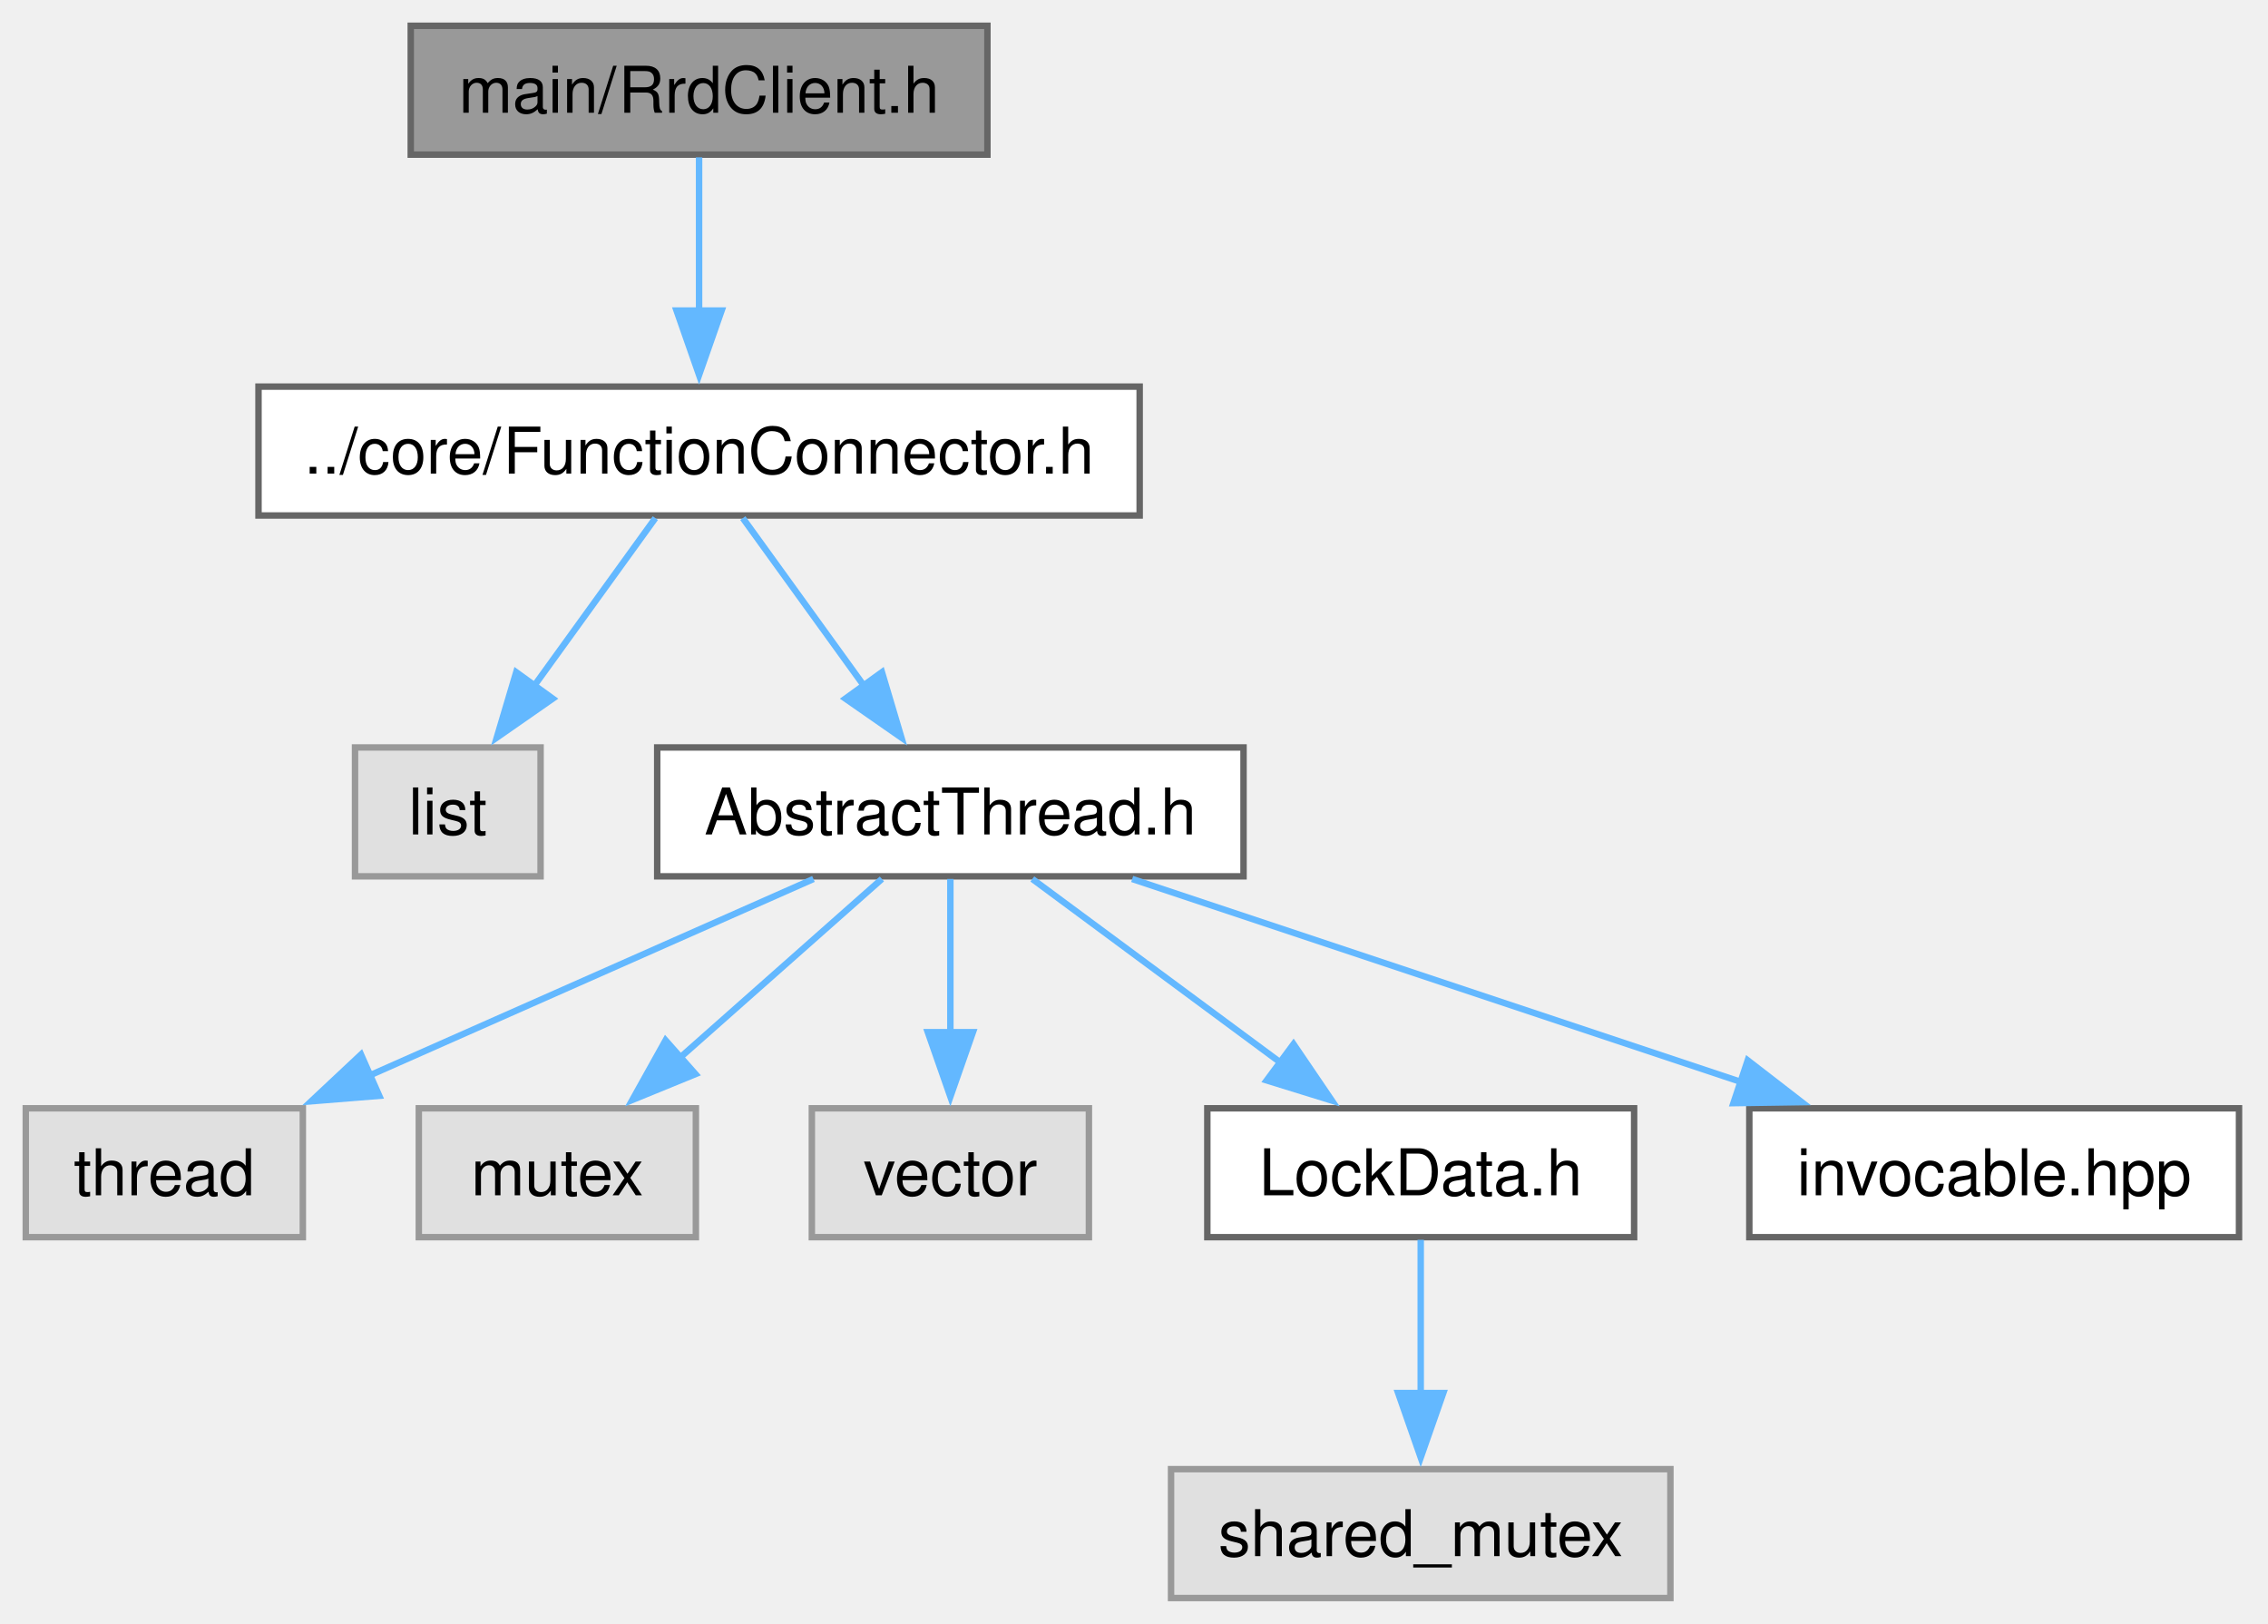
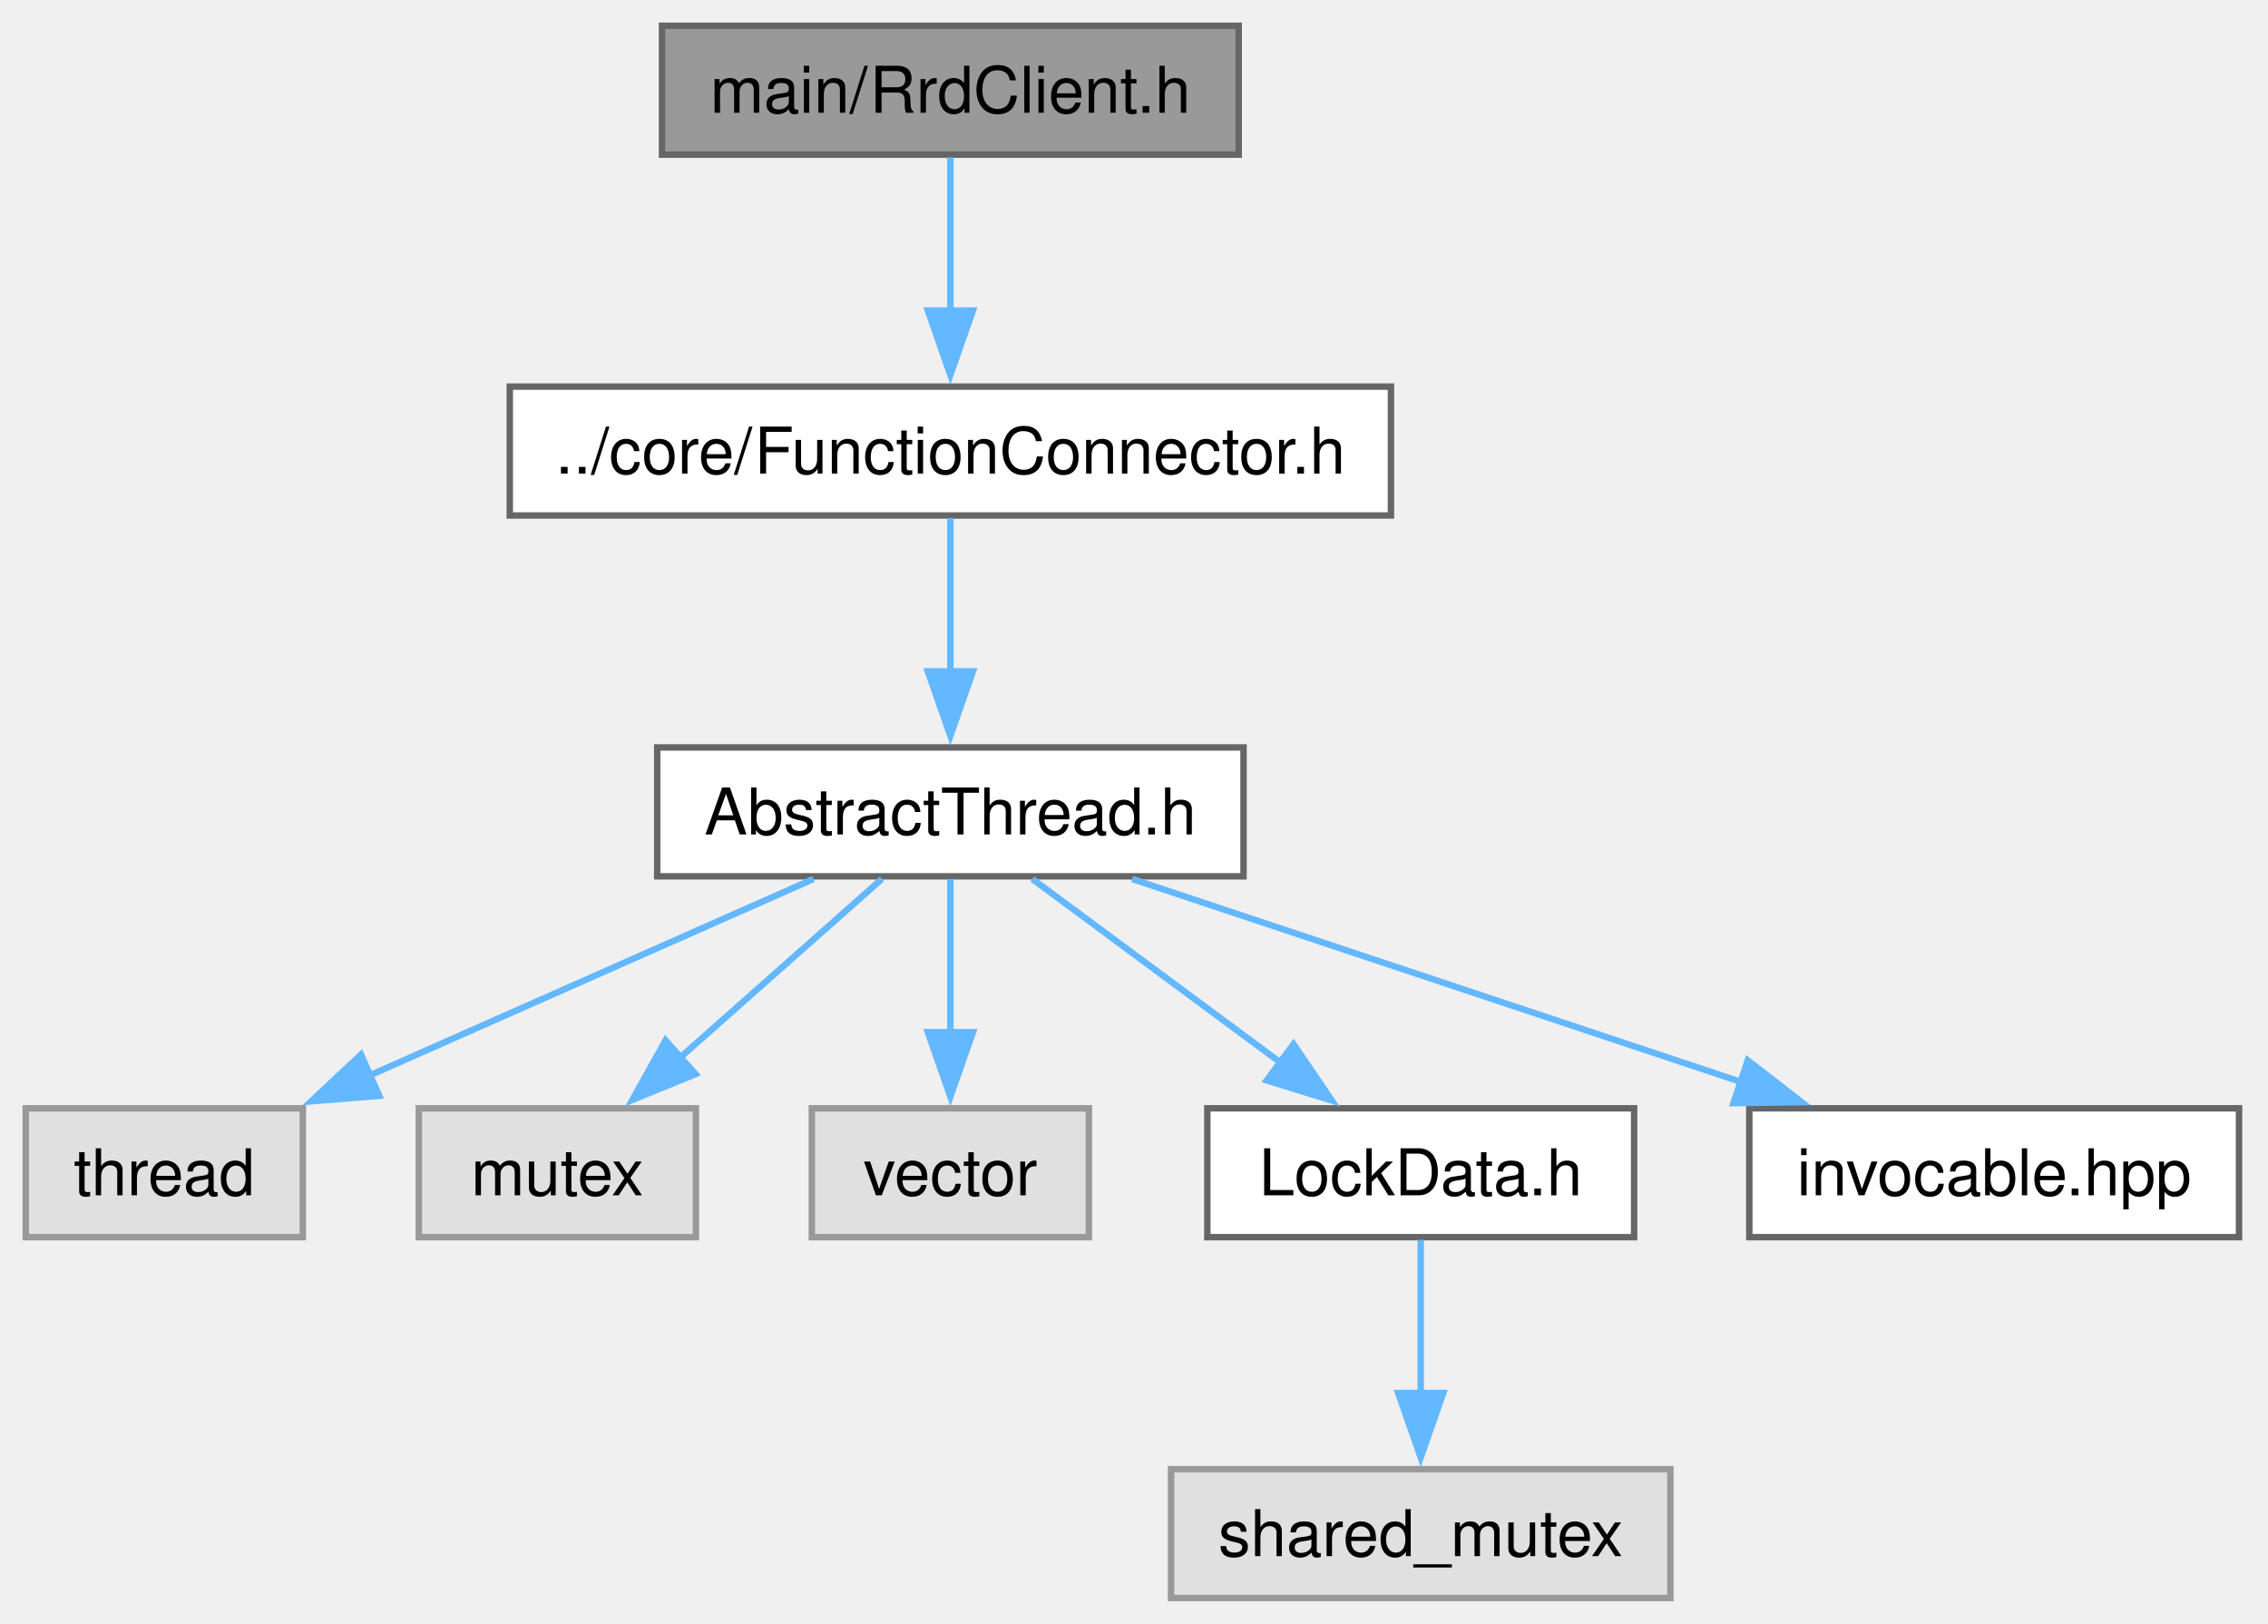
<svg xmlns="http://www.w3.org/2000/svg" xmlns:xlink="http://www.w3.org/1999/xlink" width="352pt" height="252pt" viewBox="0.00 0.00 352.00 252.00">
  <g id="graph0" class="graph" transform="scale(1 1) rotate(0) translate(4 248)">
    <g id="Node000001" class="node">
      <g id="a_Node000001">
        <a xlink:title="The RrdClient class.">
-           <polygon fill="#999999" stroke="#666666" points="149.25,-244 59.75,-244 59.75,-224 149.25,-224 149.25,-244" />
-           <text xml:space="preserve" text-anchor="middle" x="104.5" y="-230.5" font-family="Helvetica,sans-Serif" font-size="10.00">main/RrdClient.h</text>
+           <polygon fill="#999999" stroke="#666666" points="188.25,-244 98.75,-244 98.75,-224 188.25,-224 188.25,-244" />
+           <text xml:space="preserve" text-anchor="middle" x="143.5" y="-230.5" font-family="Helvetica,sans-Serif" font-size="10.00">main/RrdClient.h</text>
        </a>
      </g>
    </g>
    <g id="Node000002" class="node">
      <g id="a_Node000002">
        <a xlink:href="FunctionConnector_8h.html" target="_top" xlink:title="The AbstractFunctionConnector, FunctionConnector, FunctionConnectorProtected, FunctionConnectionGuard...">
-           <polygon fill="white" stroke="#666666" points="172.88,-188 36.12,-188 36.12,-168 172.88,-168 172.88,-188" />
-           <text xml:space="preserve" text-anchor="middle" x="104.5" y="-174.5" font-family="Helvetica,sans-Serif" font-size="10.00">../core/FunctionConnector.h</text>
+           <polygon fill="white" stroke="#666666" points="211.88,-188 75.12,-188 75.12,-168 211.88,-168 211.88,-188" />
+           <text xml:space="preserve" text-anchor="middle" x="143.5" y="-174.5" font-family="Helvetica,sans-Serif" font-size="10.00">../core/FunctionConnector.h</text>
        </a>
      </g>
    </g>
    <g id="edge1_Node000001_Node000002" class="edge">
      <g id="a_edge1_Node000001_Node000002">
        <a xlink:title=" ">
-           <path fill="none" stroke="#63b8ff" d="M104.5,-223.59C104.5,-217.01 104.5,-207.96 104.5,-199.73" />
-           <polygon fill="#63b8ff" stroke="#63b8ff" points="108,-199.81 104.5,-189.81 101,-199.81 108,-199.81" />
+           <path fill="none" stroke="#63b8ff" d="M143.5,-223.59C143.5,-217.01 143.5,-207.96 143.5,-199.73" />
+           <polygon fill="#63b8ff" stroke="#63b8ff" points="147,-199.81 143.5,-189.81 140,-199.81 147,-199.81" />
        </a>
      </g>
    </g>
    <g id="Node000003" class="node">
      <g id="a_Node000003">
-         <a xlink:title=" ">
-           <polygon fill="#e0e0e0" stroke="#999999" points="79.9,-132 51.1,-132 51.1,-112 79.9,-112 79.9,-132" />
-           <text xml:space="preserve" text-anchor="middle" x="65.5" y="-118.5" font-family="Helvetica,sans-Serif" font-size="10.00">list</text>
+         <a xlink:href="AbstractThread_8h.html" target="_top" xlink:title="The AbstractThread class.">
+           <polygon fill="white" stroke="#666666" points="189,-132 98,-132 98,-112 189,-112 189,-132" />
+           <text xml:space="preserve" text-anchor="middle" x="143.5" y="-118.5" font-family="Helvetica,sans-Serif" font-size="10.00">AbstractThread.h</text>
        </a>
      </g>
    </g>
    <g id="edge2_Node000002_Node000003" class="edge">
      <g id="a_edge2_Node000002_Node000003">
        <a xlink:title=" ">
-           <path fill="none" stroke="#63b8ff" d="M97.71,-167.59C92.51,-160.39 85.17,-150.23 78.81,-141.43" />
-           <polygon fill="#63b8ff" stroke="#63b8ff" points="81.79,-139.58 73.1,-133.53 76.12,-143.68 81.79,-139.58" />
+           <path fill="none" stroke="#63b8ff" d="M143.5,-167.59C143.5,-161.01 143.5,-151.96 143.5,-143.73" />
+           <polygon fill="#63b8ff" stroke="#63b8ff" points="147,-143.81 143.5,-133.81 140,-143.81 147,-143.81" />
        </a>
      </g>
    </g>
    <g id="Node000004" class="node">
      <g id="a_Node000004">
-         <a xlink:href="AbstractThread_8h.html" target="_top" xlink:title="The AbstractThread class.">
-           <polygon fill="white" stroke="#666666" points="189,-132 98,-132 98,-112 189,-112 189,-132" />
-           <text xml:space="preserve" text-anchor="middle" x="143.5" y="-118.5" font-family="Helvetica,sans-Serif" font-size="10.00">AbstractThread.h</text>
+         <a xlink:title=" ">
+           <polygon fill="#e0e0e0" stroke="#999999" points="43,-76 0,-76 0,-56 43,-56 43,-76" />
+           <text xml:space="preserve" text-anchor="middle" x="21.5" y="-62.5" font-family="Helvetica,sans-Serif" font-size="10.00">thread</text>
        </a>
      </g>
    </g>
-     <g id="edge3_Node000002_Node000004" class="edge">
-       <g id="a_edge3_Node000002_Node000004">
+     <g id="edge3_Node000003_Node000004" class="edge">
+       <g id="a_edge3_Node000003_Node000004">
        <a xlink:title=" ">
-           <path fill="none" stroke="#63b8ff" d="M111.29,-167.59C116.49,-160.39 123.83,-150.23 130.19,-141.43" />
-           <polygon fill="#63b8ff" stroke="#63b8ff" points="132.88,-143.68 135.9,-133.53 127.21,-139.58 132.88,-143.68" />
+           <path fill="none" stroke="#63b8ff" d="M122.25,-111.59C103.21,-103.17 75.02,-90.69 53.3,-81.07" />
+           <polygon fill="#63b8ff" stroke="#63b8ff" points="54.86,-77.94 44.3,-77.09 52.03,-84.34 54.86,-77.94" />
        </a>
      </g>
    </g>
    <g id="Node000005" class="node">
      <g id="a_Node000005">
        <a xlink:title=" ">
-           <polygon fill="#e0e0e0" stroke="#999999" points="43,-76 0,-76 0,-56 43,-56 43,-76" />
-           <text xml:space="preserve" text-anchor="middle" x="21.5" y="-62.5" font-family="Helvetica,sans-Serif" font-size="10.00">thread</text>
+           <polygon fill="#e0e0e0" stroke="#999999" points="104,-76 61,-76 61,-56 104,-56 104,-76" />
+           <text xml:space="preserve" text-anchor="middle" x="82.5" y="-62.5" font-family="Helvetica,sans-Serif" font-size="10.00">mutex</text>
        </a>
      </g>
    </g>
-     <g id="edge4_Node000004_Node000005" class="edge">
-       <g id="a_edge4_Node000004_Node000005">
+     <g id="edge4_Node000003_Node000005" class="edge">
+       <g id="a_edge4_Node000003_Node000005">
        <a xlink:title=" ">
-           <path fill="none" stroke="#63b8ff" d="M122.25,-111.59C103.21,-103.17 75.02,-90.69 53.3,-81.07" />
-           <polygon fill="#63b8ff" stroke="#63b8ff" points="54.86,-77.94 44.3,-77.09 52.03,-84.34 54.86,-77.94" />
+           <path fill="none" stroke="#63b8ff" d="M132.87,-111.59C124.22,-103.93 111.77,-92.91 101.42,-83.75" />
+           <polygon fill="#63b8ff" stroke="#63b8ff" points="103.94,-81.31 94.14,-77.3 99.3,-86.55 103.94,-81.31" />
        </a>
      </g>
    </g>
    <g id="Node000006" class="node">
      <g id="a_Node000006">
        <a xlink:title=" ">
-           <polygon fill="#e0e0e0" stroke="#999999" points="104,-76 61,-76 61,-56 104,-56 104,-76" />
-           <text xml:space="preserve" text-anchor="middle" x="82.5" y="-62.5" font-family="Helvetica,sans-Serif" font-size="10.00">mutex</text>
-         </a>
-       </g>
-     </g>
-     <g id="edge5_Node000004_Node000006" class="edge">
-       <g id="a_edge5_Node000004_Node000006">
-         <a xlink:title=" ">
-           <path fill="none" stroke="#63b8ff" d="M132.87,-111.59C124.22,-103.93 111.77,-92.91 101.42,-83.75" />
-           <polygon fill="#63b8ff" stroke="#63b8ff" points="103.94,-81.31 94.14,-77.3 99.3,-86.55 103.94,-81.31" />
-         </a>
-       </g>
-     </g>
-     <g id="Node000007" class="node">
-       <g id="a_Node000007">
-         <a xlink:title=" ">
          <polygon fill="#e0e0e0" stroke="#999999" points="165,-76 122,-76 122,-56 165,-56 165,-76" />
          <text xml:space="preserve" text-anchor="middle" x="143.5" y="-62.5" font-family="Helvetica,sans-Serif" font-size="10.00">vector</text>
        </a>
      </g>
    </g>
-     <g id="edge6_Node000004_Node000007" class="edge">
-       <g id="a_edge6_Node000004_Node000007">
+     <g id="edge5_Node000003_Node000006" class="edge">
+       <g id="a_edge5_Node000003_Node000006">
        <a xlink:title=" ">
          <path fill="none" stroke="#63b8ff" d="M143.5,-111.59C143.5,-105.01 143.5,-95.96 143.5,-87.73" />
          <polygon fill="#63b8ff" stroke="#63b8ff" points="147,-87.81 143.5,-77.81 140,-87.81 147,-87.81" />
        </a>
      </g>
    </g>
-     <g id="Node000008" class="node">
-       <g id="a_Node000008">
+     <g id="Node000007" class="node">
+       <g id="a_Node000007">
        <a xlink:href="LockData_8h.html" target="_top" xlink:title="The LockData class.">
          <polygon fill="white" stroke="#666666" points="249.62,-76 183.38,-76 183.38,-56 249.62,-56 249.62,-76" />
          <text xml:space="preserve" text-anchor="middle" x="216.5" y="-62.5" font-family="Helvetica,sans-Serif" font-size="10.00">LockData.h</text>
        </a>
      </g>
    </g>
-     <g id="edge7_Node000004_Node000008" class="edge">
-       <g id="a_edge7_Node000004_Node000008">
+     <g id="edge6_Node000003_Node000007" class="edge">
+       <g id="a_edge6_Node000003_Node000007">
        <a xlink:title=" ">
          <path fill="none" stroke="#63b8ff" d="M156.22,-111.59C166.89,-103.7 182.38,-92.24 194.98,-82.92" />
          <polygon fill="#63b8ff" stroke="#63b8ff" points="196.76,-85.96 202.71,-77.2 192.59,-80.33 196.76,-85.96" />
        </a>
      </g>
    </g>
-     <g id="Node000010" class="node">
-       <g id="a_Node000010">
+     <g id="Node000009" class="node">
+       <g id="a_Node000009">
        <a xlink:href="invocable_8hpp_source.html" target="_top" xlink:title=" ">
          <polygon fill="white" stroke="#666666" points="343.5,-76 267.5,-76 267.5,-56 343.5,-56 343.5,-76" />
          <text xml:space="preserve" text-anchor="middle" x="305.5" y="-62.5" font-family="Helvetica,sans-Serif" font-size="10.00">invocable.hpp</text>
        </a>
      </g>
    </g>
-     <g id="edge9_Node000004_Node000010" class="edge">
-       <g id="a_edge9_Node000004_Node000010">
+     <g id="edge8_Node000003_Node000009" class="edge">
+       <g id="a_edge8_Node000003_Node000009">
        <a xlink:title=" ">
          <path fill="none" stroke="#63b8ff" d="M171.72,-111.59C197.92,-102.86 237.18,-89.77 266.4,-80.03" />
          <polygon fill="#63b8ff" stroke="#63b8ff" points="267.25,-83.44 275.63,-76.96 265.03,-76.8 267.25,-83.44" />
        </a>
      </g>
    </g>
-     <g id="Node000009" class="node">
-       <g id="a_Node000009">
+     <g id="Node000008" class="node">
+       <g id="a_Node000008">
        <a xlink:title=" ">
          <polygon fill="#e0e0e0" stroke="#999999" points="255.25,-20 177.75,-20 177.75,0 255.25,0 255.25,-20" />
          <text xml:space="preserve" text-anchor="middle" x="216.5" y="-6.5" font-family="Helvetica,sans-Serif" font-size="10.00">shared_mutex</text>
        </a>
      </g>
    </g>
-     <g id="edge8_Node000008_Node000009" class="edge">
-       <g id="a_edge8_Node000008_Node000009">
+     <g id="edge7_Node000007_Node000008" class="edge">
+       <g id="a_edge7_Node000007_Node000008">
        <a xlink:title=" ">
          <path fill="none" stroke="#63b8ff" d="M216.5,-55.59C216.5,-49.01 216.5,-39.96 216.5,-31.73" />
          <polygon fill="#63b8ff" stroke="#63b8ff" points="220,-31.81 216.5,-21.81 213,-31.81 220,-31.81" />
        </a>
      </g>
    </g>
  </g>
</svg>
